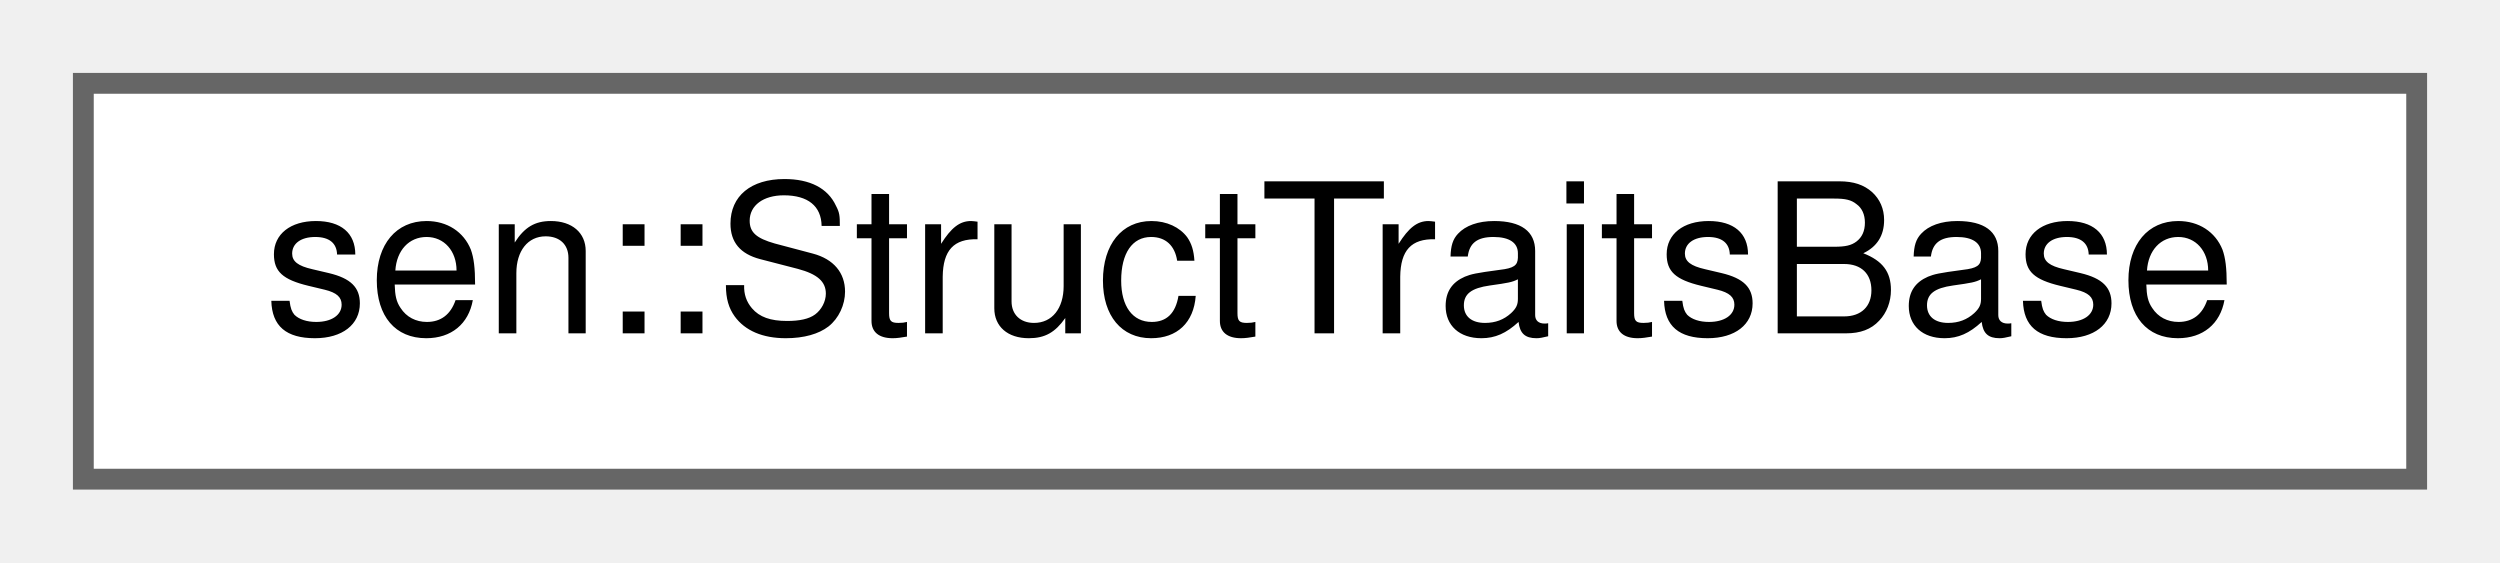
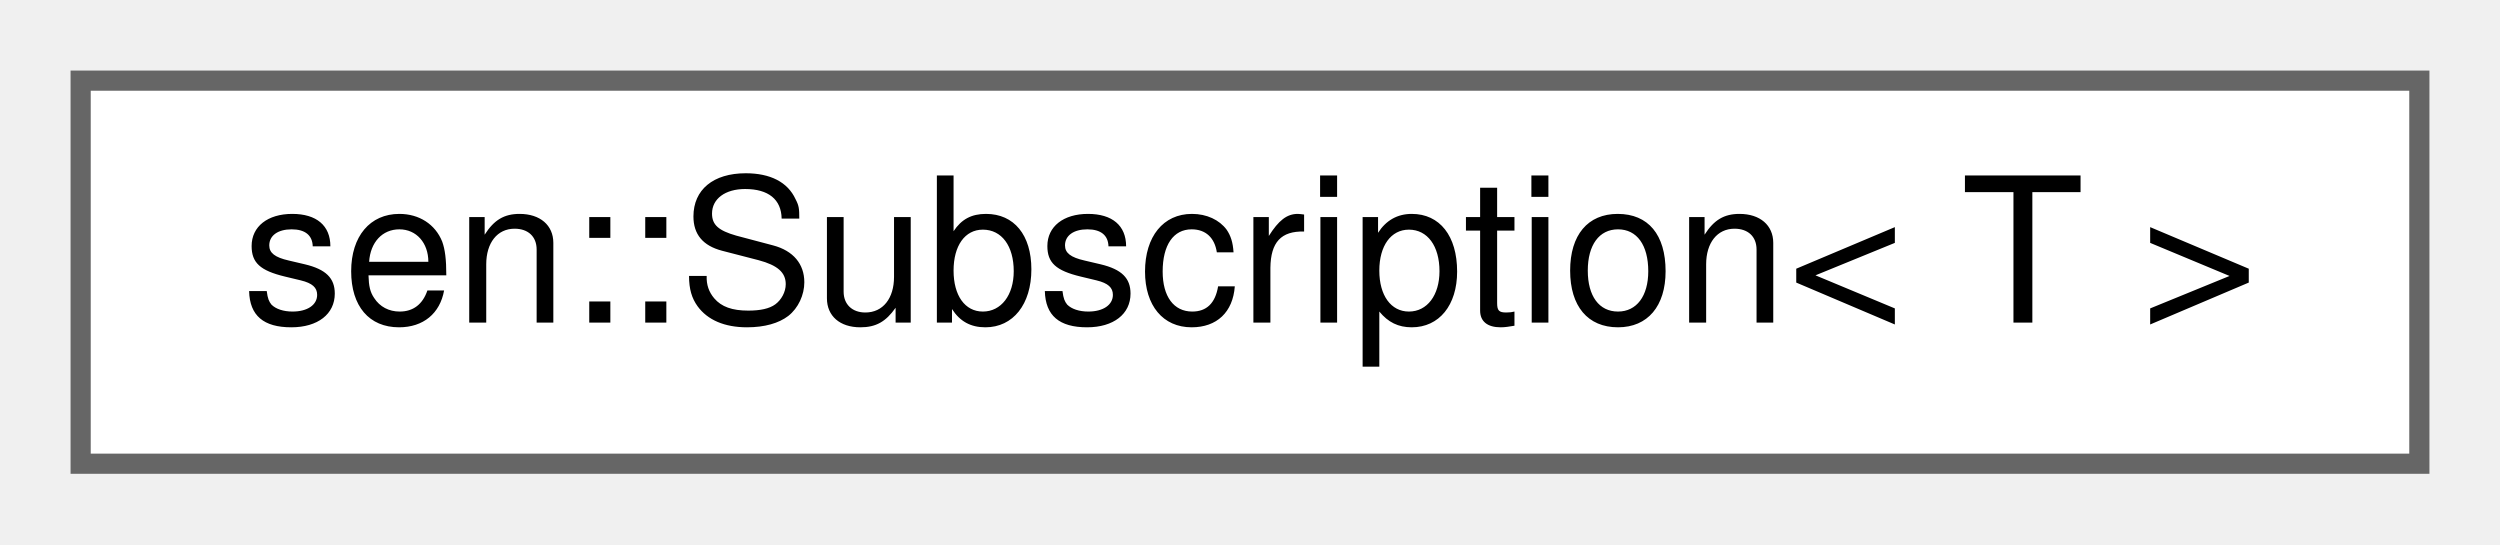
- <svg xmlns="http://www.w3.org/2000/svg" xmlns:xlink="http://www.w3.org/1999/xlink" width="120pt" height="27pt" viewBox="0.00 0.00 120.00 27.00">
+ <svg xmlns="http://www.w3.org/2000/svg" xmlns:xlink="http://www.w3.org/1999/xlink" width="124pt" height="27pt" viewBox="0.00 0.00 124.00 27.00">
  <g id="graph0" class="graph" transform="scale(1 1) rotate(0) translate(4 23)">
    <g id="Node000000" class="node">
      <g id="a_Node000000">
-         <a xlink:href="structsen_1_1_struct_traits_base.html" target="_top" xlink:title="Base class for struct traits.">
-           <polygon fill="white" stroke="#666666" points="112,-19 0,-19 0,0 112,0 112,-19" />
-           <text text-anchor="middle" x="56" y="-7" font-family="Helvetica,sans-Serif" font-size="10.00">sen::StructTraitsBase</text>
+         <a xlink:href="structsen_1_1_subscription.html" target="_top" xlink:title="A list of objects and a reference to its source (to keep it alive).">
+           <polygon fill="white" stroke="#666666" points="116,-19 0,-19 0,0 116,0 116,-19" />
+           <text text-anchor="middle" x="58" y="-7" font-family="Helvetica,sans-Serif" font-size="10.00">sen::Subscription&lt; T &gt;</text>
        </a>
      </g>
    </g>
  </g>
</svg>
